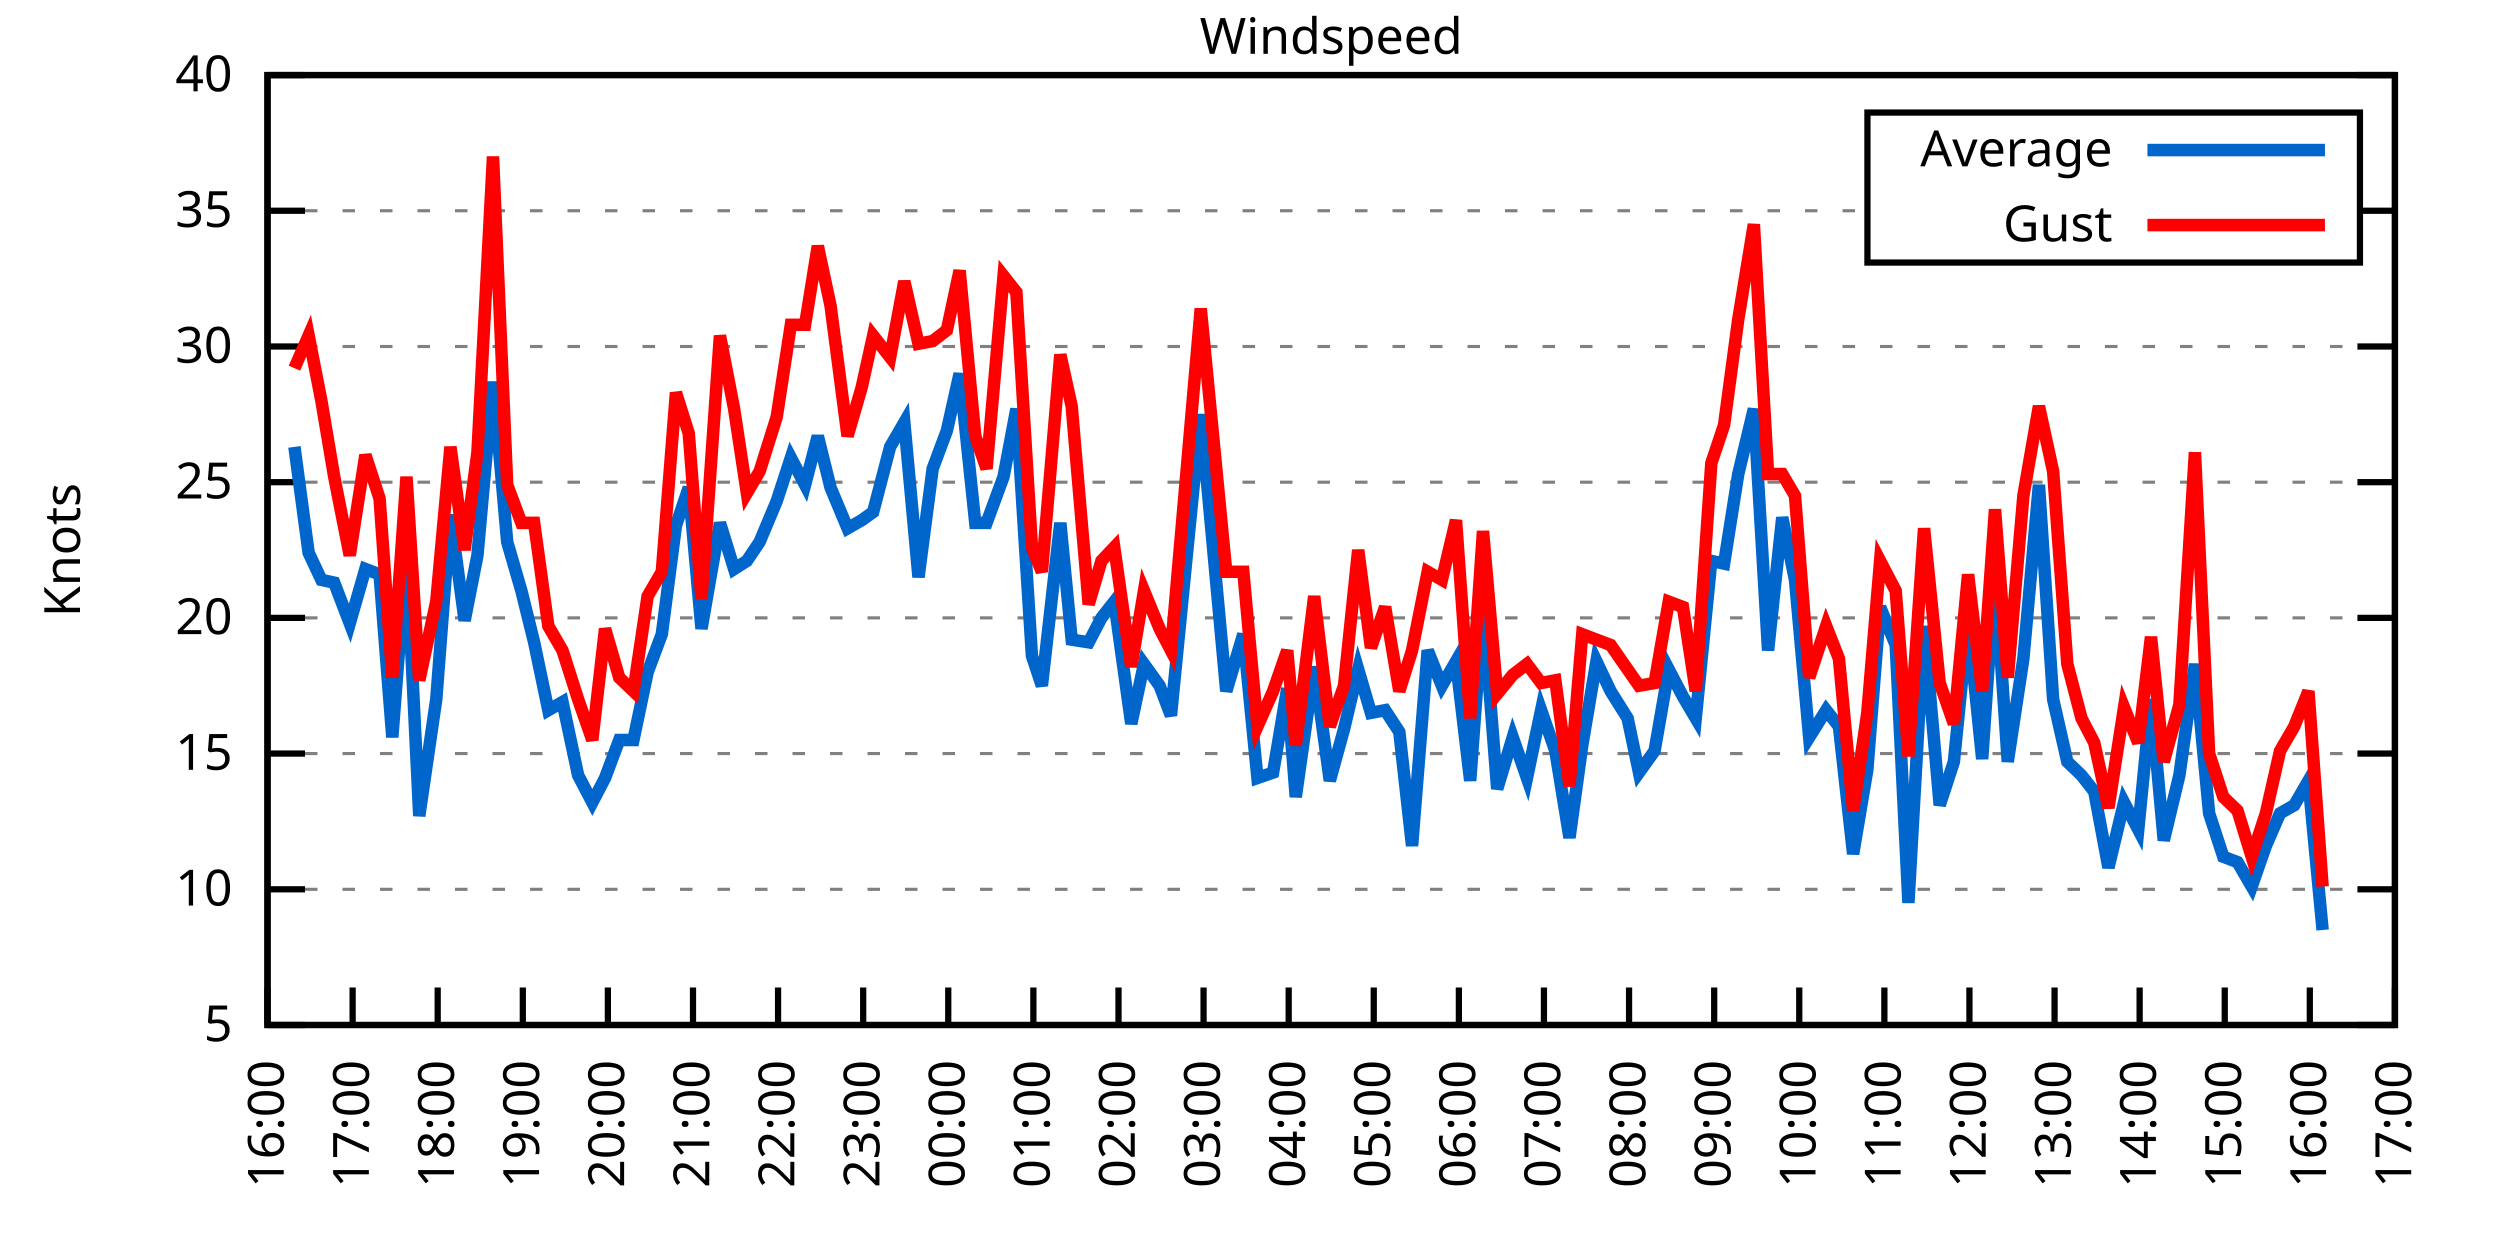
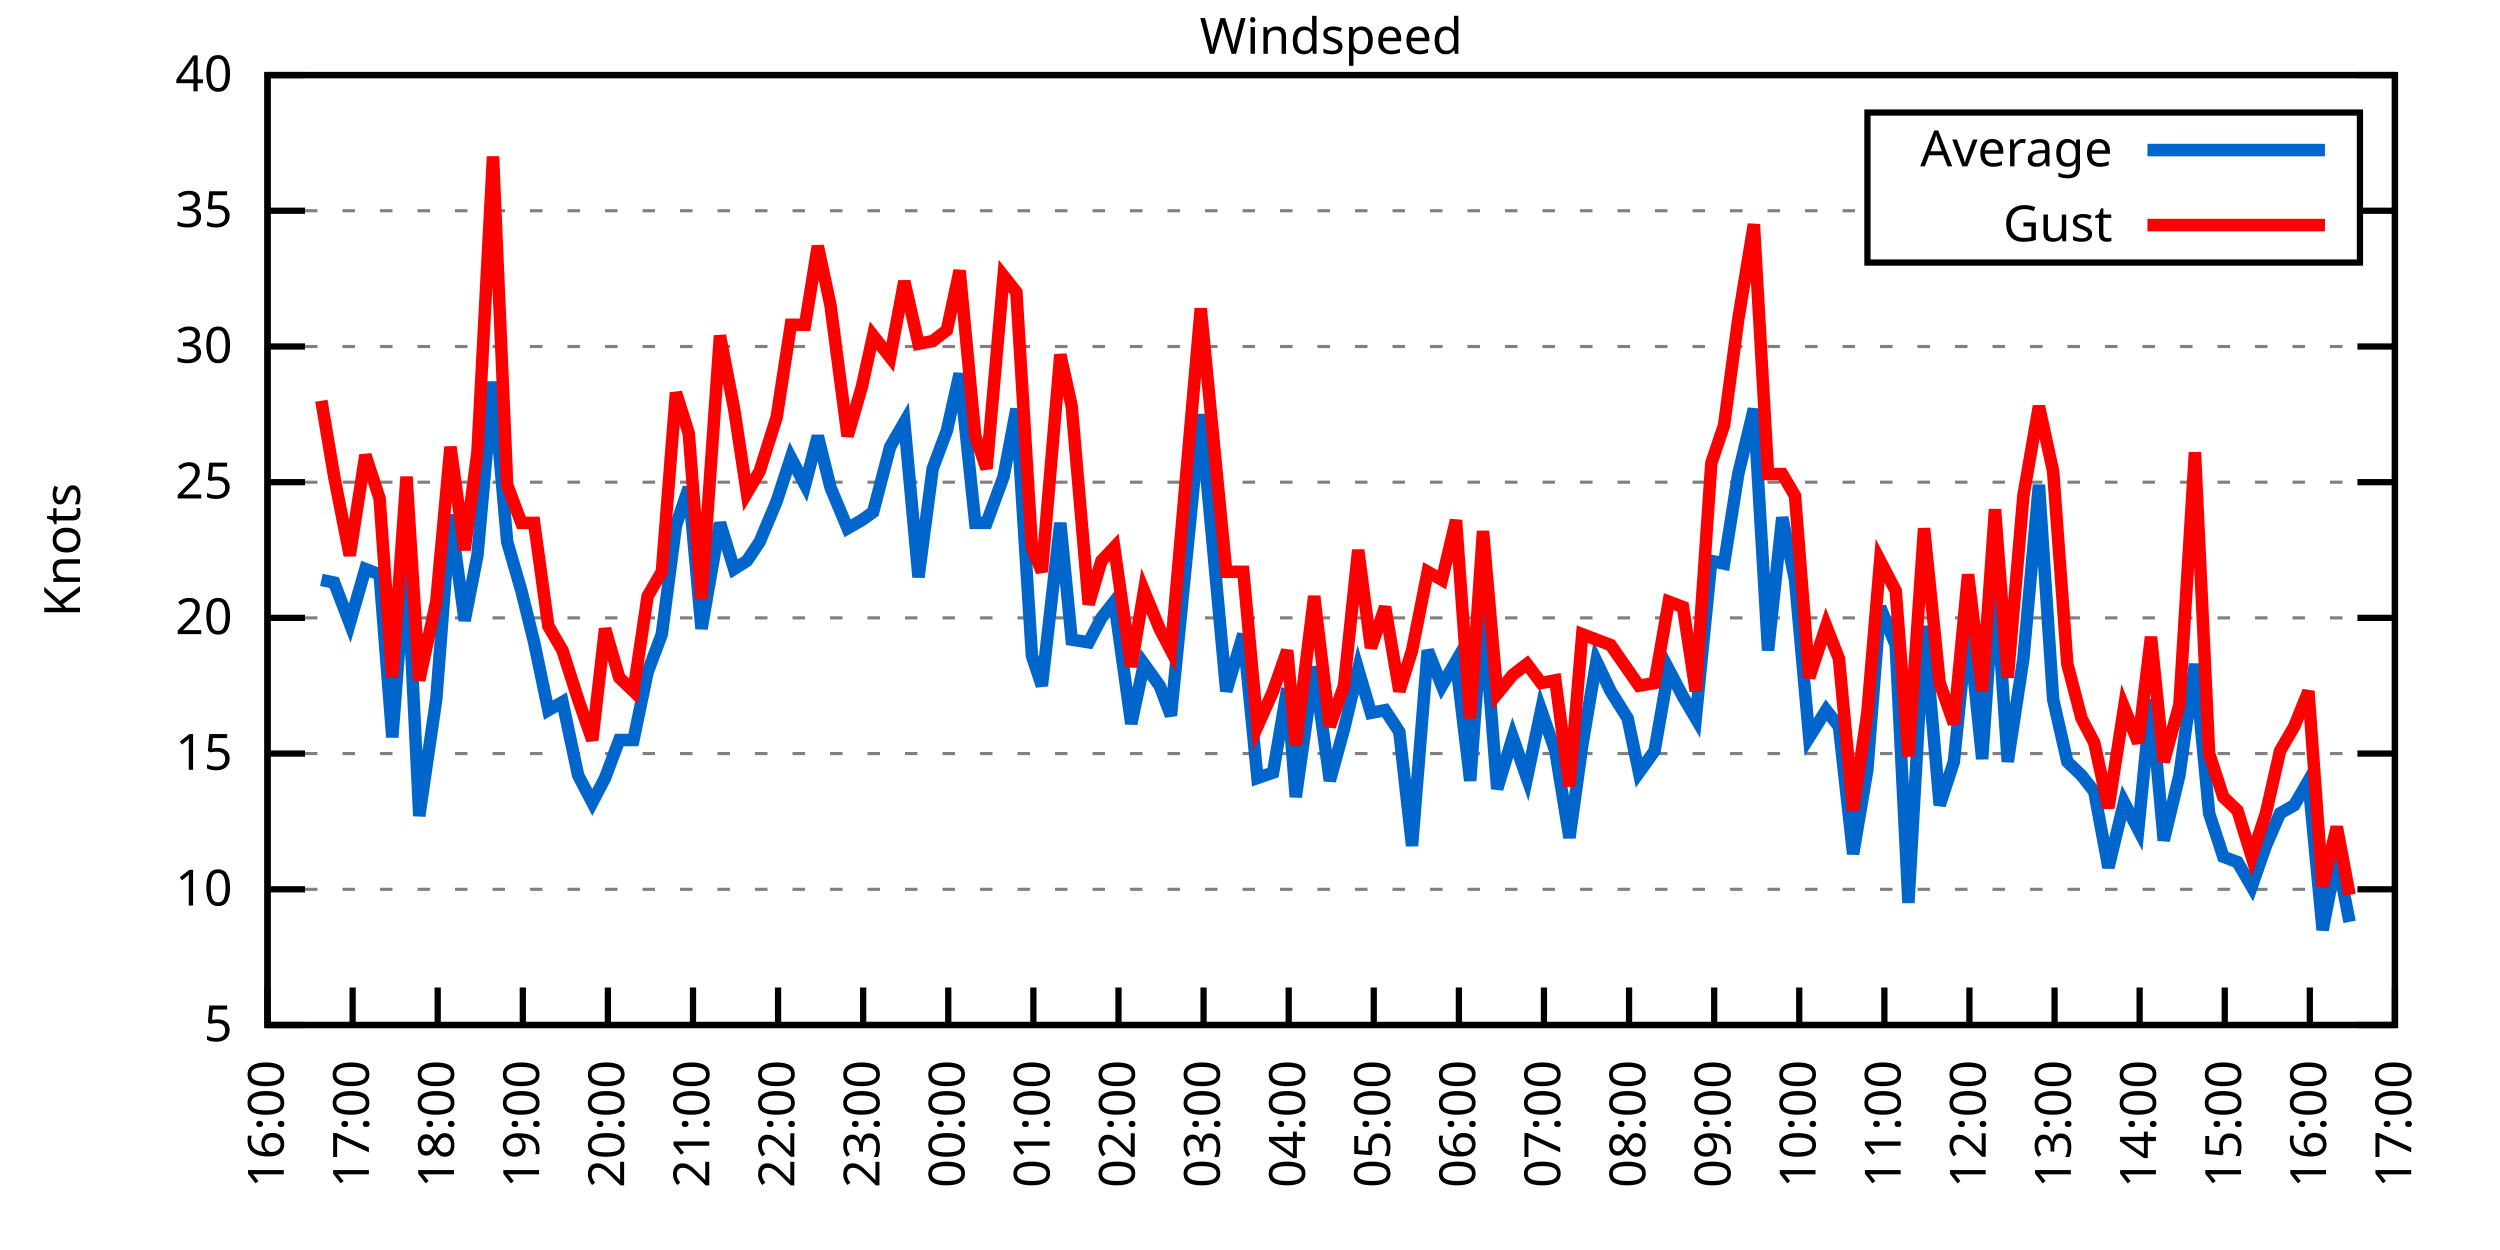
<svg xmlns="http://www.w3.org/2000/svg" xmlns:xlink="http://www.w3.org/1999/xlink" width="400" height="200" viewBox="0 0 400 200">
  <g id="gnuplot_canvas">
    <rect x="0" y="0" width="400" height="200" fill="none" />
    <defs>
      <circle id="gpDot" r="0.5" stroke-width="0.5" stroke="currentColor" />
      <path id="gpPt0" stroke-width="0.333" stroke="currentColor" d="M-1,0 h2 M0,-1 v2" />
      <path id="gpPt1" stroke-width="0.333" stroke="currentColor" d="M-1,-1 L1,1 M1,-1 L-1,1" />
      <path id="gpPt2" stroke-width="0.333" stroke="currentColor" d="M-1,0 L1,0 M0,-1 L0,1 M-1,-1 L1,1 M-1,1 L1,-1" />
      <rect id="gpPt3" stroke-width="0.333" stroke="currentColor" x="-1" y="-1" width="2" height="2" />
      <rect id="gpPt4" stroke-width="0.333" stroke="currentColor" fill="currentColor" x="-1" y="-1" width="2" height="2" />
      <circle id="gpPt5" stroke-width="0.333" stroke="currentColor" cx="0" cy="0" r="1" />
      <use xlink:href="#gpPt5" id="gpPt6" fill="currentColor" stroke="none" />
      <path id="gpPt7" stroke-width="0.333" stroke="currentColor" d="M0,-1.33 L-1.33,0.67 L1.33,0.67 z" />
      <use xlink:href="#gpPt7" id="gpPt8" fill="currentColor" stroke="none" />
      <use xlink:href="#gpPt7" id="gpPt9" stroke="currentColor" transform="rotate(180)" />
      <use xlink:href="#gpPt9" id="gpPt10" fill="currentColor" stroke="none" />
      <use xlink:href="#gpPt3" id="gpPt11" stroke="currentColor" transform="rotate(45)" />
      <use xlink:href="#gpPt11" id="gpPt12" fill="currentColor" stroke="none" />
      <path id="gpPt13" stroke-width="0.333" stroke="currentColor" d="M0,1.330 L1.265,0.411 L0.782,-1.067 L-0.782,-1.076 L-1.265,0.411 z" />
      <use xlink:href="#gpPt13" id="gpPt14" fill="currentColor" stroke="none" />
      <filter id="textbox" filterUnits="objectBoundingBox" x="0" y="0" height="1" width="1">
        <feFlood flood-color="white" flood-opacity="1" result="bgnd" />
        <feComposite in="SourceGraphic" in2="bgnd" operator="atop" />
      </filter>
      <filter id="greybox" filterUnits="objectBoundingBox" x="0" y="0" height="1" width="1">
        <feFlood flood-color="lightgrey" flood-opacity="1" result="grey" />
        <feComposite in="SourceGraphic" in2="grey" operator="atop" />
      </filter>
    </defs>
    <g fill="none" color="white" stroke="currentColor" stroke-width="1.00" stroke-linecap="butt" stroke-linejoin="miter">
</g>
    <g fill="none" color="black" stroke="currentColor" stroke-width="1.00" stroke-linecap="butt" stroke-linejoin="miter">
      <g stroke="none" shape-rendering="crispEdges">
        <polygon fill="rgb(255, 255, 255)" points="42.80,164.00 383.18,164.00 383.18,12.02 42.80,12.02 " />
      </g>
    </g>
    <g fill="none" color="black" stroke="currentColor" stroke-width="1.00" stroke-linecap="butt" stroke-linejoin="miter">
</g>
    <g fill="none" color="black" stroke="black" stroke-width="0.50" stroke-linecap="butt" stroke-linejoin="miter">
</g>
    <g fill="none" color="gray" stroke="currentColor" stroke-width="0.50" stroke-linecap="butt" stroke-linejoin="miter">
      <path stroke="gray" stroke-dasharray="2,4" class="gridline" d="M42.80,164.00 L383.19,164.00  " />
    </g>
    <g fill="none" color="gray" stroke="gray" stroke-width="1.00" stroke-linecap="butt" stroke-linejoin="miter">
</g>
    <g fill="none" color="black" stroke="currentColor" stroke-width="1.00" stroke-linecap="butt" stroke-linejoin="miter">
      <path stroke="black" d="M42.80,164.00 L48.80,164.00 M383.19,164.00 L377.19,164.00  " />
      <g transform="translate(37.20,166.60)" stroke="none" fill="black" font-family="Sans" font-size="8.00" text-anchor="end">
        <text>
          <tspan font-family="Sans"> 5</tspan>
        </text>
      </g>
    </g>
    <g fill="none" color="black" stroke="currentColor" stroke-width="1.00" stroke-linecap="butt" stroke-linejoin="miter">
</g>
    <g fill="none" color="black" stroke="black" stroke-width="0.50" stroke-linecap="butt" stroke-linejoin="miter">
</g>
    <g fill="none" color="gray" stroke="currentColor" stroke-width="0.50" stroke-linecap="butt" stroke-linejoin="miter">
      <path stroke="gray" stroke-dasharray="2,4" class="gridline" d="M42.80,142.29 L383.19,142.29  " />
    </g>
    <g fill="none" color="gray" stroke="gray" stroke-width="1.00" stroke-linecap="butt" stroke-linejoin="miter">
</g>
    <g fill="none" color="black" stroke="currentColor" stroke-width="1.00" stroke-linecap="butt" stroke-linejoin="miter">
      <path stroke="black" d="M42.80,142.29 L48.80,142.29 M383.19,142.29 L377.19,142.29  " />
      <g transform="translate(37.20,144.89)" stroke="none" fill="black" font-family="Sans" font-size="8.00" text-anchor="end">
        <text>
          <tspan font-family="Sans"> 10</tspan>
        </text>
      </g>
    </g>
    <g fill="none" color="black" stroke="currentColor" stroke-width="1.00" stroke-linecap="butt" stroke-linejoin="miter">
</g>
    <g fill="none" color="black" stroke="black" stroke-width="0.50" stroke-linecap="butt" stroke-linejoin="miter">
</g>
    <g fill="none" color="gray" stroke="currentColor" stroke-width="0.50" stroke-linecap="butt" stroke-linejoin="miter">
      <path stroke="gray" stroke-dasharray="2,4" class="gridline" d="M42.80,120.57 L383.19,120.57  " />
    </g>
    <g fill="none" color="gray" stroke="gray" stroke-width="1.00" stroke-linecap="butt" stroke-linejoin="miter">
</g>
    <g fill="none" color="black" stroke="currentColor" stroke-width="1.00" stroke-linecap="butt" stroke-linejoin="miter">
      <path stroke="black" d="M42.80,120.57 L48.80,120.57 M383.19,120.57 L377.19,120.57  " />
      <g transform="translate(37.20,123.17)" stroke="none" fill="black" font-family="Sans" font-size="8.00" text-anchor="end">
        <text>
          <tspan font-family="Sans"> 15</tspan>
        </text>
      </g>
    </g>
    <g fill="none" color="black" stroke="currentColor" stroke-width="1.00" stroke-linecap="butt" stroke-linejoin="miter">
</g>
    <g fill="none" color="black" stroke="black" stroke-width="0.50" stroke-linecap="butt" stroke-linejoin="miter">
</g>
    <g fill="none" color="gray" stroke="currentColor" stroke-width="0.50" stroke-linecap="butt" stroke-linejoin="miter">
      <path stroke="gray" stroke-dasharray="2,4" class="gridline" d="M42.80,98.86 L383.19,98.86  " />
    </g>
    <g fill="none" color="gray" stroke="gray" stroke-width="1.00" stroke-linecap="butt" stroke-linejoin="miter">
</g>
    <g fill="none" color="black" stroke="currentColor" stroke-width="1.00" stroke-linecap="butt" stroke-linejoin="miter">
      <path stroke="black" d="M42.80,98.86 L48.80,98.86 M383.19,98.86 L377.19,98.86  " />
      <g transform="translate(37.20,101.46)" stroke="none" fill="black" font-family="Sans" font-size="8.00" text-anchor="end">
        <text>
          <tspan font-family="Sans"> 20</tspan>
        </text>
      </g>
    </g>
    <g fill="none" color="black" stroke="currentColor" stroke-width="1.00" stroke-linecap="butt" stroke-linejoin="miter">
</g>
    <g fill="none" color="black" stroke="black" stroke-width="0.50" stroke-linecap="butt" stroke-linejoin="miter">
</g>
    <g fill="none" color="gray" stroke="currentColor" stroke-width="0.50" stroke-linecap="butt" stroke-linejoin="miter">
      <path stroke="gray" stroke-dasharray="2,4" class="gridline" d="M42.80,77.15 L383.19,77.15  " />
    </g>
    <g fill="none" color="gray" stroke="gray" stroke-width="1.00" stroke-linecap="butt" stroke-linejoin="miter">
</g>
    <g fill="none" color="black" stroke="currentColor" stroke-width="1.00" stroke-linecap="butt" stroke-linejoin="miter">
      <path stroke="black" d="M42.80,77.15 L48.80,77.15 M383.19,77.15 L377.19,77.15  " />
      <g transform="translate(37.20,79.75)" stroke="none" fill="black" font-family="Sans" font-size="8.00" text-anchor="end">
        <text>
          <tspan font-family="Sans"> 25</tspan>
        </text>
      </g>
    </g>
    <g fill="none" color="black" stroke="currentColor" stroke-width="1.00" stroke-linecap="butt" stroke-linejoin="miter">
</g>
    <g fill="none" color="black" stroke="black" stroke-width="0.50" stroke-linecap="butt" stroke-linejoin="miter">
</g>
    <g fill="none" color="gray" stroke="currentColor" stroke-width="0.50" stroke-linecap="butt" stroke-linejoin="miter">
      <path stroke="gray" stroke-dasharray="2,4" class="gridline" d="M42.80,55.44 L383.19,55.44  " />
    </g>
    <g fill="none" color="gray" stroke="gray" stroke-width="1.00" stroke-linecap="butt" stroke-linejoin="miter">
</g>
    <g fill="none" color="black" stroke="currentColor" stroke-width="1.00" stroke-linecap="butt" stroke-linejoin="miter">
      <path stroke="black" d="M42.80,55.44 L48.80,55.44 M383.19,55.44 L377.19,55.44  " />
      <g transform="translate(37.20,58.04)" stroke="none" fill="black" font-family="Sans" font-size="8.00" text-anchor="end">
        <text>
          <tspan font-family="Sans"> 30</tspan>
        </text>
      </g>
    </g>
    <g fill="none" color="black" stroke="currentColor" stroke-width="1.00" stroke-linecap="butt" stroke-linejoin="miter">
</g>
    <g fill="none" color="black" stroke="black" stroke-width="0.50" stroke-linecap="butt" stroke-linejoin="miter">
</g>
    <g fill="none" color="gray" stroke="currentColor" stroke-width="0.50" stroke-linecap="butt" stroke-linejoin="miter">
      <path stroke="gray" stroke-dasharray="2,4" class="gridline" d="M42.80,33.72 L298.79,33.72 M377.59,33.72 L383.19,33.72  " />
    </g>
    <g fill="none" color="gray" stroke="gray" stroke-width="1.00" stroke-linecap="butt" stroke-linejoin="miter">
</g>
    <g fill="none" color="black" stroke="currentColor" stroke-width="1.00" stroke-linecap="butt" stroke-linejoin="miter">
      <path stroke="black" d="M42.80,33.72 L48.80,33.72 M383.19,33.72 L377.19,33.72  " />
      <g transform="translate(37.20,36.32)" stroke="none" fill="black" font-family="Sans" font-size="8.00" text-anchor="end">
        <text>
          <tspan font-family="Sans"> 35</tspan>
        </text>
      </g>
    </g>
    <g fill="none" color="black" stroke="currentColor" stroke-width="1.00" stroke-linecap="butt" stroke-linejoin="miter">
</g>
    <g fill="none" color="black" stroke="black" stroke-width="0.50" stroke-linecap="butt" stroke-linejoin="miter">
</g>
    <g fill="none" color="gray" stroke="currentColor" stroke-width="0.50" stroke-linecap="butt" stroke-linejoin="miter">
      <path stroke="gray" stroke-dasharray="2,4" class="gridline" d="M42.80,12.01 L383.19,12.01  " />
    </g>
    <g fill="none" color="gray" stroke="gray" stroke-width="1.00" stroke-linecap="butt" stroke-linejoin="miter">
</g>
    <g fill="none" color="black" stroke="currentColor" stroke-width="1.00" stroke-linecap="butt" stroke-linejoin="miter">
      <path stroke="black" d="M42.80,12.01 L48.80,12.01 M383.19,12.01 L377.19,12.01  " />
      <g transform="translate(37.20,14.61)" stroke="none" fill="black" font-family="Sans" font-size="8.00" text-anchor="end">
        <text>
          <tspan font-family="Sans"> 40</tspan>
        </text>
      </g>
    </g>
    <g fill="none" color="black" stroke="currentColor" stroke-width="1.00" stroke-linecap="butt" stroke-linejoin="miter">
      <path stroke="black" d="M42.80,164.00 L42.80,158.00  " />
      <g transform="translate(45.40,169.60) rotate(270.00)" stroke="none" fill="black" font-family="Sans" font-size="8.00" text-anchor="end">
        <text>
          <tspan font-family="Sans">16:00</tspan>
        </text>
      </g>
    </g>
    <g fill="none" color="black" stroke="currentColor" stroke-width="1.00" stroke-linecap="butt" stroke-linejoin="miter">
      <path stroke="black" d="M56.42,164.00 L56.42,158.00  " />
      <g transform="translate(59.02,169.60) rotate(270.00)" stroke="none" fill="black" font-family="Sans" font-size="8.00" text-anchor="end">
        <text>
          <tspan font-family="Sans">17:00</tspan>
        </text>
      </g>
    </g>
    <g fill="none" color="black" stroke="currentColor" stroke-width="1.00" stroke-linecap="butt" stroke-linejoin="miter">
      <path stroke="black" d="M70.03,164.00 L70.03,158.00  " />
      <g transform="translate(72.63,169.60) rotate(270.00)" stroke="none" fill="black" font-family="Sans" font-size="8.00" text-anchor="end">
        <text>
          <tspan font-family="Sans">18:00</tspan>
        </text>
      </g>
    </g>
    <g fill="none" color="black" stroke="currentColor" stroke-width="1.00" stroke-linecap="butt" stroke-linejoin="miter">
      <path stroke="black" d="M83.65,164.00 L83.65,158.00  " />
      <g transform="translate(86.25,169.60) rotate(270.00)" stroke="none" fill="black" font-family="Sans" font-size="8.00" text-anchor="end">
        <text>
          <tspan font-family="Sans">19:00</tspan>
        </text>
      </g>
    </g>
    <g fill="none" color="black" stroke="currentColor" stroke-width="1.00" stroke-linecap="butt" stroke-linejoin="miter">
      <path stroke="black" d="M97.26,164.00 L97.26,158.00  " />
      <g transform="translate(99.86,169.60) rotate(270.00)" stroke="none" fill="black" font-family="Sans" font-size="8.00" text-anchor="end">
        <text>
          <tspan font-family="Sans">20:00</tspan>
        </text>
      </g>
    </g>
    <g fill="none" color="black" stroke="currentColor" stroke-width="1.00" stroke-linecap="butt" stroke-linejoin="miter">
      <path stroke="black" d="M110.88,164.00 L110.88,158.00  " />
      <g transform="translate(113.48,169.60) rotate(270.00)" stroke="none" fill="black" font-family="Sans" font-size="8.00" text-anchor="end">
        <text>
          <tspan font-family="Sans">21:00</tspan>
        </text>
      </g>
    </g>
    <g fill="none" color="black" stroke="currentColor" stroke-width="1.00" stroke-linecap="butt" stroke-linejoin="miter">
      <path stroke="black" d="M124.49,164.00 L124.49,158.00  " />
      <g transform="translate(127.09,169.60) rotate(270.00)" stroke="none" fill="black" font-family="Sans" font-size="8.00" text-anchor="end">
        <text>
          <tspan font-family="Sans">22:00</tspan>
        </text>
      </g>
    </g>
    <g fill="none" color="black" stroke="currentColor" stroke-width="1.00" stroke-linecap="butt" stroke-linejoin="miter">
      <path stroke="black" d="M138.11,164.00 L138.11,158.00  " />
      <g transform="translate(140.71,169.60) rotate(270.00)" stroke="none" fill="black" font-family="Sans" font-size="8.00" text-anchor="end">
        <text>
          <tspan font-family="Sans">23:00</tspan>
        </text>
      </g>
    </g>
    <g fill="none" color="black" stroke="currentColor" stroke-width="1.00" stroke-linecap="butt" stroke-linejoin="miter">
      <path stroke="black" d="M151.72,164.00 L151.72,158.00  " />
      <g transform="translate(154.32,169.60) rotate(270.00)" stroke="none" fill="black" font-family="Sans" font-size="8.00" text-anchor="end">
        <text>
          <tspan font-family="Sans">00:00</tspan>
        </text>
      </g>
    </g>
    <g fill="none" color="black" stroke="currentColor" stroke-width="1.00" stroke-linecap="butt" stroke-linejoin="miter">
      <path stroke="black" d="M165.34,164.00 L165.34,158.00  " />
      <g transform="translate(167.94,169.60) rotate(270.00)" stroke="none" fill="black" font-family="Sans" font-size="8.00" text-anchor="end">
        <text>
          <tspan font-family="Sans">01:00</tspan>
        </text>
      </g>
    </g>
    <g fill="none" color="black" stroke="currentColor" stroke-width="1.00" stroke-linecap="butt" stroke-linejoin="miter">
      <path stroke="black" d="M178.96,164.00 L178.96,158.00  " />
      <g transform="translate(181.56,169.60) rotate(270.00)" stroke="none" fill="black" font-family="Sans" font-size="8.00" text-anchor="end">
        <text>
          <tspan font-family="Sans">02:00</tspan>
        </text>
      </g>
    </g>
    <g fill="none" color="black" stroke="currentColor" stroke-width="1.00" stroke-linecap="butt" stroke-linejoin="miter">
      <path stroke="black" d="M192.57,164.00 L192.57,158.00  " />
      <g transform="translate(195.17,169.60) rotate(270.00)" stroke="none" fill="black" font-family="Sans" font-size="8.00" text-anchor="end">
        <text>
          <tspan font-family="Sans">03:00</tspan>
        </text>
      </g>
    </g>
    <g fill="none" color="black" stroke="currentColor" stroke-width="1.00" stroke-linecap="butt" stroke-linejoin="miter">
      <path stroke="black" d="M206.19,164.00 L206.19,158.00  " />
      <g transform="translate(208.79,169.60) rotate(270.00)" stroke="none" fill="black" font-family="Sans" font-size="8.00" text-anchor="end">
        <text>
          <tspan font-family="Sans">04:00</tspan>
        </text>
      </g>
    </g>
    <g fill="none" color="black" stroke="currentColor" stroke-width="1.00" stroke-linecap="butt" stroke-linejoin="miter">
      <path stroke="black" d="M219.80,164.00 L219.80,158.00  " />
      <g transform="translate(222.40,169.60) rotate(270.00)" stroke="none" fill="black" font-family="Sans" font-size="8.00" text-anchor="end">
        <text>
          <tspan font-family="Sans">05:00</tspan>
        </text>
      </g>
    </g>
    <g fill="none" color="black" stroke="currentColor" stroke-width="1.00" stroke-linecap="butt" stroke-linejoin="miter">
      <path stroke="black" d="M233.42,164.00 L233.42,158.00  " />
      <g transform="translate(236.02,169.60) rotate(270.00)" stroke="none" fill="black" font-family="Sans" font-size="8.00" text-anchor="end">
        <text>
          <tspan font-family="Sans">06:00</tspan>
        </text>
      </g>
    </g>
    <g fill="none" color="black" stroke="currentColor" stroke-width="1.00" stroke-linecap="butt" stroke-linejoin="miter">
      <path stroke="black" d="M247.03,164.00 L247.03,158.00  " />
      <g transform="translate(249.63,169.60) rotate(270.00)" stroke="none" fill="black" font-family="Sans" font-size="8.00" text-anchor="end">
        <text>
          <tspan font-family="Sans">07:00</tspan>
        </text>
      </g>
    </g>
    <g fill="none" color="black" stroke="currentColor" stroke-width="1.00" stroke-linecap="butt" stroke-linejoin="miter">
      <path stroke="black" d="M260.65,164.00 L260.65,158.00  " />
      <g transform="translate(263.25,169.60) rotate(270.00)" stroke="none" fill="black" font-family="Sans" font-size="8.00" text-anchor="end">
        <text>
          <tspan font-family="Sans">08:00</tspan>
        </text>
      </g>
    </g>
    <g fill="none" color="black" stroke="currentColor" stroke-width="1.00" stroke-linecap="butt" stroke-linejoin="miter">
      <path stroke="black" d="M274.27,164.00 L274.27,158.00  " />
      <g transform="translate(276.87,169.60) rotate(270.00)" stroke="none" fill="black" font-family="Sans" font-size="8.00" text-anchor="end">
        <text>
          <tspan font-family="Sans">09:00</tspan>
        </text>
      </g>
    </g>
    <g fill="none" color="black" stroke="currentColor" stroke-width="1.00" stroke-linecap="butt" stroke-linejoin="miter">
      <path stroke="black" d="M287.88,164.00 L287.88,158.00  " />
      <g transform="translate(290.48,169.60) rotate(270.00)" stroke="none" fill="black" font-family="Sans" font-size="8.00" text-anchor="end">
        <text>
          <tspan font-family="Sans">10:00</tspan>
        </text>
      </g>
    </g>
    <g fill="none" color="black" stroke="currentColor" stroke-width="1.00" stroke-linecap="butt" stroke-linejoin="miter">
      <path stroke="black" d="M301.50,164.00 L301.50,158.00  " />
      <g transform="translate(304.10,169.60) rotate(270.00)" stroke="none" fill="black" font-family="Sans" font-size="8.00" text-anchor="end">
        <text>
          <tspan font-family="Sans">11:00</tspan>
        </text>
      </g>
    </g>
    <g fill="none" color="black" stroke="currentColor" stroke-width="1.00" stroke-linecap="butt" stroke-linejoin="miter">
      <path stroke="black" d="M315.11,164.00 L315.11,158.00  " />
      <g transform="translate(317.71,169.60) rotate(270.00)" stroke="none" fill="black" font-family="Sans" font-size="8.00" text-anchor="end">
        <text>
          <tspan font-family="Sans">12:00</tspan>
        </text>
      </g>
    </g>
    <g fill="none" color="black" stroke="currentColor" stroke-width="1.00" stroke-linecap="butt" stroke-linejoin="miter">
      <path stroke="black" d="M328.73,164.00 L328.73,158.00  " />
      <g transform="translate(331.33,169.60) rotate(270.00)" stroke="none" fill="black" font-family="Sans" font-size="8.00" text-anchor="end">
        <text>
          <tspan font-family="Sans">13:00</tspan>
        </text>
      </g>
    </g>
    <g fill="none" color="black" stroke="currentColor" stroke-width="1.00" stroke-linecap="butt" stroke-linejoin="miter">
      <path stroke="black" d="M342.34,164.00 L342.34,158.00  " />
      <g transform="translate(344.94,169.60) rotate(270.00)" stroke="none" fill="black" font-family="Sans" font-size="8.00" text-anchor="end">
        <text>
          <tspan font-family="Sans">14:00</tspan>
        </text>
      </g>
    </g>
    <g fill="none" color="black" stroke="currentColor" stroke-width="1.00" stroke-linecap="butt" stroke-linejoin="miter">
      <path stroke="black" d="M355.96,164.00 L355.96,158.00  " />
      <g transform="translate(358.56,169.60) rotate(270.00)" stroke="none" fill="black" font-family="Sans" font-size="8.00" text-anchor="end">
        <text>
          <tspan font-family="Sans">15:00</tspan>
        </text>
      </g>
    </g>
    <g fill="none" color="black" stroke="currentColor" stroke-width="1.00" stroke-linecap="butt" stroke-linejoin="miter">
      <path stroke="black" d="M369.57,164.00 L369.57,158.00  " />
      <g transform="translate(372.17,169.60) rotate(270.00)" stroke="none" fill="black" font-family="Sans" font-size="8.00" text-anchor="end">
        <text>
          <tspan font-family="Sans">16:00</tspan>
        </text>
      </g>
    </g>
    <g fill="none" color="black" stroke="currentColor" stroke-width="1.00" stroke-linecap="butt" stroke-linejoin="miter">
      <path stroke="black" d="M383.19,164.00 L383.19,158.00  " />
      <g transform="translate(385.79,169.60) rotate(270.00)" stroke="none" fill="black" font-family="Sans" font-size="8.00" text-anchor="end">
        <text>
          <tspan font-family="Sans">17:00</tspan>
        </text>
      </g>
    </g>
    <g fill="none" color="black" stroke="currentColor" stroke-width="1.00" stroke-linecap="butt" stroke-linejoin="miter">
</g>
    <g fill="none" color="black" stroke="currentColor" stroke-width="1.00" stroke-linecap="butt" stroke-linejoin="miter">
      <path stroke="black" d="M42.80,12.01 L42.80,164.00 L383.19,164.00 L383.19,12.01 L42.80,12.01 Z  " />
    </g>
    <g fill="none" color="black" stroke="currentColor" stroke-width="1.00" stroke-linecap="butt" stroke-linejoin="miter">
</g>
    <g fill="none" color="black" stroke="currentColor" stroke-width="1.00" stroke-linecap="butt" stroke-linejoin="miter">
      <path stroke="black" d="M298.79,42.01 L298.79,18.01 L377.59,18.01 L377.59,42.01 L298.79,42.01 Z  " />
    </g>
    <g id="Windspeed_plot_1">
      <g fill="none" color="white" stroke="black" stroke-width="2.00" stroke-linecap="butt" stroke-linejoin="miter">
</g>
      <g fill="none" color="black" stroke="currentColor" stroke-width="2.00" stroke-linecap="butt" stroke-linejoin="miter">
        <g transform="translate(337.99,26.61)" stroke="none" fill="black" font-family="Sans" font-size="8.00" text-anchor="end">
          <text>
            <tspan font-family="Sans">Average</tspan>
          </text>
        </g>
      </g>
      <g fill="none" color="black" stroke="currentColor" stroke-width="2.00" stroke-linecap="butt" stroke-linejoin="miter">
-         <path stroke="rgb(  0, 102, 204)" d="M343.59,24.01 L371.99,24.01 M47.11,71.50 L49.38,88.44 L51.42,92.78 L53.47,93.22 L55.96,99.73 L58.46,91.04   L60.73,91.91 L62.77,117.97 L65.04,88.44 L67.08,130.56 L69.80,111.89 L72.07,82.36 L74.34,99.30 L76.39,88.87   L78.88,61.08 L81.15,86.70 L83.42,94.52 L85.46,102.77 L87.73,113.63 L90.00,112.32 L92.50,124.05 L94.77,128.39   L96.81,124.48 L99.08,118.40 L101.35,118.40 L103.62,107.55 L105.89,101.47 L108.15,84.10 L110.20,78.02 L112.24,100.60   L115.19,83.66 L117.46,91.04 L119.50,89.74 L121.54,86.70 L124.27,80.19 L126.54,73.24 L128.81,77.58 L130.85,69.77   L132.89,78.02 L135.61,84.53 L137.88,83.23 L139.70,81.93 L142.42,71.50 L144.69,67.59 L146.96,92.35 L149.23,74.98   L151.50,68.90 L153.54,59.78 L156.04,83.66 L157.85,83.66 L160.57,76.28 L162.62,65.42 L165.11,104.94 L166.70,109.72   L169.65,83.66 L171.47,102.34 L174.19,102.77 L176.23,98.86 L178.28,96.26 L181.00,115.80 L183.04,106.24 L185.54,109.72   L187.35,114.49 L192.12,66.29 L196.20,110.59 L198.93,101.47 L201.19,124.48 L203.69,123.61 L205.96,110.15 L207.32,127.52   L210.27,106.68 L212.77,124.92 L215.04,116.67 L217.31,107.11 L219.35,114.06 L221.62,113.63 L223.89,117.10 L225.93,135.34   L228.43,104.07 L230.70,109.72 L232.96,105.81 L235.23,124.92 L237.28,97.12 L239.55,126.22 L242.04,117.97 L244.31,124.48   L246.58,113.63 L248.85,120.14 L251.12,134.04 L253.16,119.27 L255.43,105.81 L257.70,110.59 L260.42,114.93 L262.24,123.61   L264.73,120.14 L267.00,107.11 L269.27,111.45 L271.32,114.93 L273.81,89.74 L275.85,90.18 L278.12,75.85 L280.62,65.42   L282.89,104.07 L285.16,82.79 L287.20,92.78 L289.47,117.97 L292.19,113.63 L294.23,116.23 L296.50,136.64 L298.77,123.18   L300.82,97.12 L303.31,103.20 L305.35,144.46 L307.85,100.16 L310.35,128.83 L312.62,121.88 L314.89,99.30 L317.15,121.44   L319.20,91.48 L321.24,121.88 L323.74,105.38 L326.23,77.58 L328.50,111.89 L330.77,121.88 L333.04,124.05 L335.08,126.65   L337.35,138.81 L339.85,128.39 L342.12,132.73 L344.16,111.89 L346.20,134.47 L348.70,124.05 L351.19,106.24 L353.46,130.13   L355.73,137.08 L358.00,137.94 L360.27,141.85 L362.54,135.34 L364.81,130.13 L367.08,128.83 L369.35,124.92 L371.62,148.80    " />
+         <path stroke="rgb(  0, 102, 204)" d="M343.59,24.01 L371.99,24.01 M51.42,92.78 L53.47,93.22 L55.96,99.73 L58.46,91.04 L60.73,91.91 L62.77,117.97   L65.04,88.44 L67.08,130.56 L69.80,111.89 L72.07,82.36 L74.34,99.30 L76.39,88.87 L78.88,61.08 L81.15,86.70   L83.42,94.52 L85.46,102.77 L87.73,113.63 L90.00,112.32 L92.50,124.05 L94.77,128.39 L96.81,124.48 L99.08,118.40   L101.35,118.40 L103.62,107.55 L105.89,101.47 L108.15,84.10 L110.20,78.02 L112.24,100.60 L115.19,83.66 L117.46,91.04   L119.50,89.74 L121.54,86.70 L124.27,80.19 L126.54,73.24 L128.81,77.58 L130.85,69.77 L132.89,78.02 L135.61,84.53   L137.88,83.23 L139.70,81.93 L142.42,71.50 L144.69,67.59 L146.96,92.35 L149.23,74.98 L151.50,68.90 L153.54,59.78   L156.04,83.66 L157.85,83.66 L160.57,76.28 L162.62,65.42 L165.11,104.94 L166.70,109.72 L169.65,83.66 L171.47,102.34   L174.19,102.77 L176.23,98.86 L178.28,96.26 L181.00,115.80 L183.04,106.24 L185.54,109.72 L187.35,114.49 L192.12,66.29   L196.20,110.59 L198.93,101.47 L201.19,124.48 L203.69,123.61 L205.96,110.15 L207.32,127.52 L210.27,106.68 L212.77,124.92   L215.04,116.67 L217.31,107.11 L219.35,114.06 L221.62,113.63 L223.89,117.10 L225.93,135.34 L228.43,104.07 L230.70,109.72   L232.96,105.81 L235.23,124.92 L237.28,97.12 L239.55,126.22 L242.04,117.97 L244.31,124.48 L246.58,113.63 L248.85,120.14   L251.12,134.04 L253.16,119.27 L255.43,105.81 L257.70,110.59 L260.42,114.93 L262.24,123.61 L264.73,120.14 L267.00,107.11   L269.27,111.45 L271.32,114.93 L273.81,89.74 L275.85,90.18 L278.12,75.85 L280.62,65.42 L282.89,104.07 L285.16,82.79   L287.20,92.78 L289.47,117.97 L292.19,113.63 L294.23,116.23 L296.50,136.64 L298.77,123.18 L300.82,97.12 L303.31,103.20   L305.35,144.46 L307.85,100.16 L310.35,128.83 L312.62,121.88 L314.89,99.30 L317.15,121.44 L319.20,91.48 L321.24,121.88   L323.74,105.38 L326.23,77.58 L328.50,111.89 L330.77,121.88 L333.04,124.05 L335.08,126.65 L337.35,138.81 L339.85,128.39   L342.12,132.73 L344.16,111.89 L346.20,134.47 L348.70,124.05 L351.19,106.24 L353.46,130.13 L355.73,137.08 L358.00,137.94   L360.27,141.85 L362.54,135.34 L364.81,130.13 L367.08,128.83 L369.35,124.92 L371.62,148.80 L373.89,137.08 L375.93,147.50    " />
      </g>
    </g>
    <g id="Windspeed_plot_2">
      <g fill="none" color="black" stroke="currentColor" stroke-width="2.00" stroke-linecap="butt" stroke-linejoin="miter">
        <g transform="translate(337.99,38.61)" stroke="none" fill="black" font-family="Sans" font-size="8.00" text-anchor="end">
          <text>
            <tspan font-family="Sans">Gust</tspan>
          </text>
        </g>
      </g>
      <g fill="none" color="black" stroke="currentColor" stroke-width="2.00" stroke-linecap="butt" stroke-linejoin="miter">
-         <path stroke="rgb(255,   0,   0)" d="M343.59,36.01 L371.99,36.01 M47.11,58.91 L49.38,53.70 L51.42,64.12 L53.47,76.28 L55.96,88.87 L58.46,72.81   L60.73,79.75 L62.77,108.42 L65.04,76.28 L67.08,108.85 L69.80,96.26 L72.07,71.50 L74.34,88.00 L76.39,72.37   L78.88,25.04 L81.15,77.58 L83.42,83.66 L85.46,83.66 L87.73,100.16 L90.00,104.07 L92.50,111.89 L94.77,118.40   L96.81,100.60 L99.08,108.42 L101.35,110.59 L103.62,95.39 L105.89,91.48 L108.15,62.82 L110.20,69.33 L112.24,95.82   L115.19,53.70 L117.46,65.42 L119.50,78.89 L121.54,75.41 L124.27,66.73 L126.54,51.96 L128.81,51.96 L130.85,39.37   L132.89,48.92 L135.61,69.77 L137.88,61.95 L139.70,53.70 L142.42,57.17 L144.69,45.01 L146.96,55.00 L149.23,54.57   L151.50,52.83 L153.54,43.28 L156.04,69.77 L157.85,74.98 L160.57,44.15 L162.62,46.75 L165.11,87.57 L166.70,91.48   L169.65,56.74 L171.47,64.99 L174.19,96.69 L176.23,89.74 L178.28,87.57 L181.00,106.68 L183.04,94.52 L185.54,100.60   L187.35,104.07 L192.12,49.36 L196.20,91.48 L198.93,91.48 L201.19,116.23 L203.69,110.59 L205.96,104.07 L207.32,119.27   L210.27,95.39 L212.77,116.23 L215.04,109.72 L217.31,88.00 L219.35,103.64 L221.62,97.12 L223.89,110.59 L225.93,104.07   L228.43,91.48 L230.70,92.78 L232.96,83.23 L235.23,114.93 L237.28,84.97 L239.55,111.02 L242.04,107.98 L244.31,106.24   L246.58,109.28 L248.85,108.85 L251.12,125.79 L253.16,101.47 L255.43,102.34 L257.70,103.20 L260.42,107.11 L262.24,109.72   L264.73,109.28 L267.00,96.26 L269.27,97.12 L271.32,110.59 L273.81,74.11 L275.85,68.03 L278.12,51.09 L280.62,35.89   L282.89,75.85 L285.16,75.85 L287.20,79.32 L289.47,108.42 L292.19,100.16 L294.23,105.38 L296.50,129.69 L298.77,114.06   L300.82,89.74 L303.31,94.52 L305.35,121.01 L307.85,84.53 L310.35,109.28 L312.62,115.80 L314.89,91.91 L317.15,110.59   L319.20,81.49 L321.24,108.42 L323.74,79.32 L326.23,64.99 L328.50,75.41 L330.77,106.24 L333.04,114.93 L335.08,118.84   L337.35,129.26 L339.85,113.19 L342.12,118.84 L344.16,101.90 L346.20,121.88 L348.70,112.76 L351.19,72.37 L353.46,120.57   L355.73,127.52 L358.00,129.69 L360.27,137.08 L362.54,130.13 L364.81,120.14 L367.08,116.23 L369.35,110.59 L371.62,141.85    " />
+         <path stroke="rgb(255,   0,   0)" d="M343.59,36.01 L371.99,36.01 M51.42,64.12 L53.47,76.28 L55.96,88.87 L58.46,72.81 L60.73,79.75 L62.77,108.42   L65.04,76.28 L67.08,108.85 L69.80,96.26 L72.07,71.50 L74.34,88.00 L76.39,72.37 L78.88,25.04 L81.15,77.58   L83.42,83.66 L85.46,83.66 L87.73,100.16 L90.00,104.07 L92.50,111.89 L94.77,118.40 L96.81,100.60 L99.08,108.42   L101.35,110.59 L103.62,95.39 L105.89,91.48 L108.15,62.82 L110.20,69.33 L112.24,95.82 L115.19,53.70 L117.46,65.42   L119.50,78.89 L121.54,75.41 L124.27,66.73 L126.54,51.96 L128.81,51.96 L130.85,39.37 L132.89,48.92 L135.61,69.77   L137.88,61.95 L139.70,53.70 L142.42,57.17 L144.69,45.01 L146.96,55.00 L149.23,54.57 L151.50,52.83 L153.54,43.28   L156.04,69.77 L157.85,74.98 L160.57,44.15 L162.62,46.75 L165.11,87.57 L166.70,91.48 L169.65,56.74 L171.47,64.99   L174.19,96.69 L176.23,89.74 L178.28,87.57 L181.00,106.68 L183.04,94.52 L185.54,100.60 L187.35,104.07 L192.12,49.36   L196.20,91.48 L198.93,91.48 L201.19,116.23 L203.69,110.59 L205.96,104.07 L207.32,119.27 L210.27,95.39 L212.77,116.23   L215.04,109.72 L217.31,88.00 L219.35,103.64 L221.62,97.12 L223.89,110.59 L225.93,104.07 L228.43,91.48 L230.70,92.78   L232.96,83.23 L235.23,114.93 L237.28,84.97 L239.55,111.02 L242.04,107.98 L244.31,106.24 L246.58,109.28 L248.85,108.85   L251.12,125.79 L253.16,101.47 L255.43,102.34 L257.70,103.20 L260.42,107.11 L262.24,109.72 L264.73,109.28 L267.00,96.26   L269.27,97.12 L271.32,110.59 L273.81,74.11 L275.85,68.03 L278.12,51.09 L280.62,35.89 L282.89,75.85 L285.16,75.85   L287.20,79.32 L289.47,108.42 L292.19,100.16 L294.23,105.38 L296.50,129.69 L298.77,114.06 L300.82,89.74 L303.31,94.52   L305.35,121.01 L307.85,84.53 L310.35,109.28 L312.62,115.80 L314.89,91.91 L317.15,110.59 L319.20,81.49 L321.24,108.42   L323.74,79.32 L326.23,64.99 L328.50,75.41 L330.77,106.24 L333.04,114.93 L335.08,118.84 L337.35,129.26 L339.85,113.19   L342.12,118.84 L344.16,101.90 L346.20,121.88 L348.70,112.76 L351.19,72.37 L353.46,120.57 L355.73,127.52 L358.00,129.69   L360.27,137.08 L362.54,130.13 L364.81,120.14 L367.08,116.23 L369.35,110.59 L371.62,141.85 L373.89,132.30 L375.93,143.16    " />
      </g>
    </g>
    <g fill="none" color="black" stroke="currentColor" stroke-width="2.00" stroke-linecap="butt" stroke-linejoin="miter">
</g>
    <g fill="none" color="black" stroke="black" stroke-width="1.00" stroke-linecap="butt" stroke-linejoin="miter">
</g>
    <g fill="none" color="black" stroke="currentColor" stroke-width="1.00" stroke-linecap="butt" stroke-linejoin="miter">
      <path stroke="black" d="M42.80,12.01 L42.80,164.00 L383.19,164.00 L383.19,12.01 L42.80,12.01 Z  " />
      <g transform="translate(12.80,88.01) rotate(270.00)" stroke="none" fill="black" font-family="Sans" font-size="8.00" text-anchor="middle">
        <text>
          <tspan font-family="Sans">Knots</tspan>
        </text>
      </g>
    </g>
    <g fill="none" color="black" stroke="currentColor" stroke-width="1.00" stroke-linecap="butt" stroke-linejoin="miter">
</g>
    <g fill="none" color="black" stroke="currentColor" stroke-width="1.00" stroke-linecap="butt" stroke-linejoin="miter">
      <g transform="translate(212.99,8.61)" stroke="none" fill="black" font-family="Sans" font-size="8.00" text-anchor="middle">
        <text>
          <tspan font-family="Sans">Windspeed</tspan>
        </text>
      </g>
    </g>
    <g fill="none" color="black" stroke="currentColor" stroke-width="1.00" stroke-linecap="butt" stroke-linejoin="miter">
</g>
  </g>
</svg>
